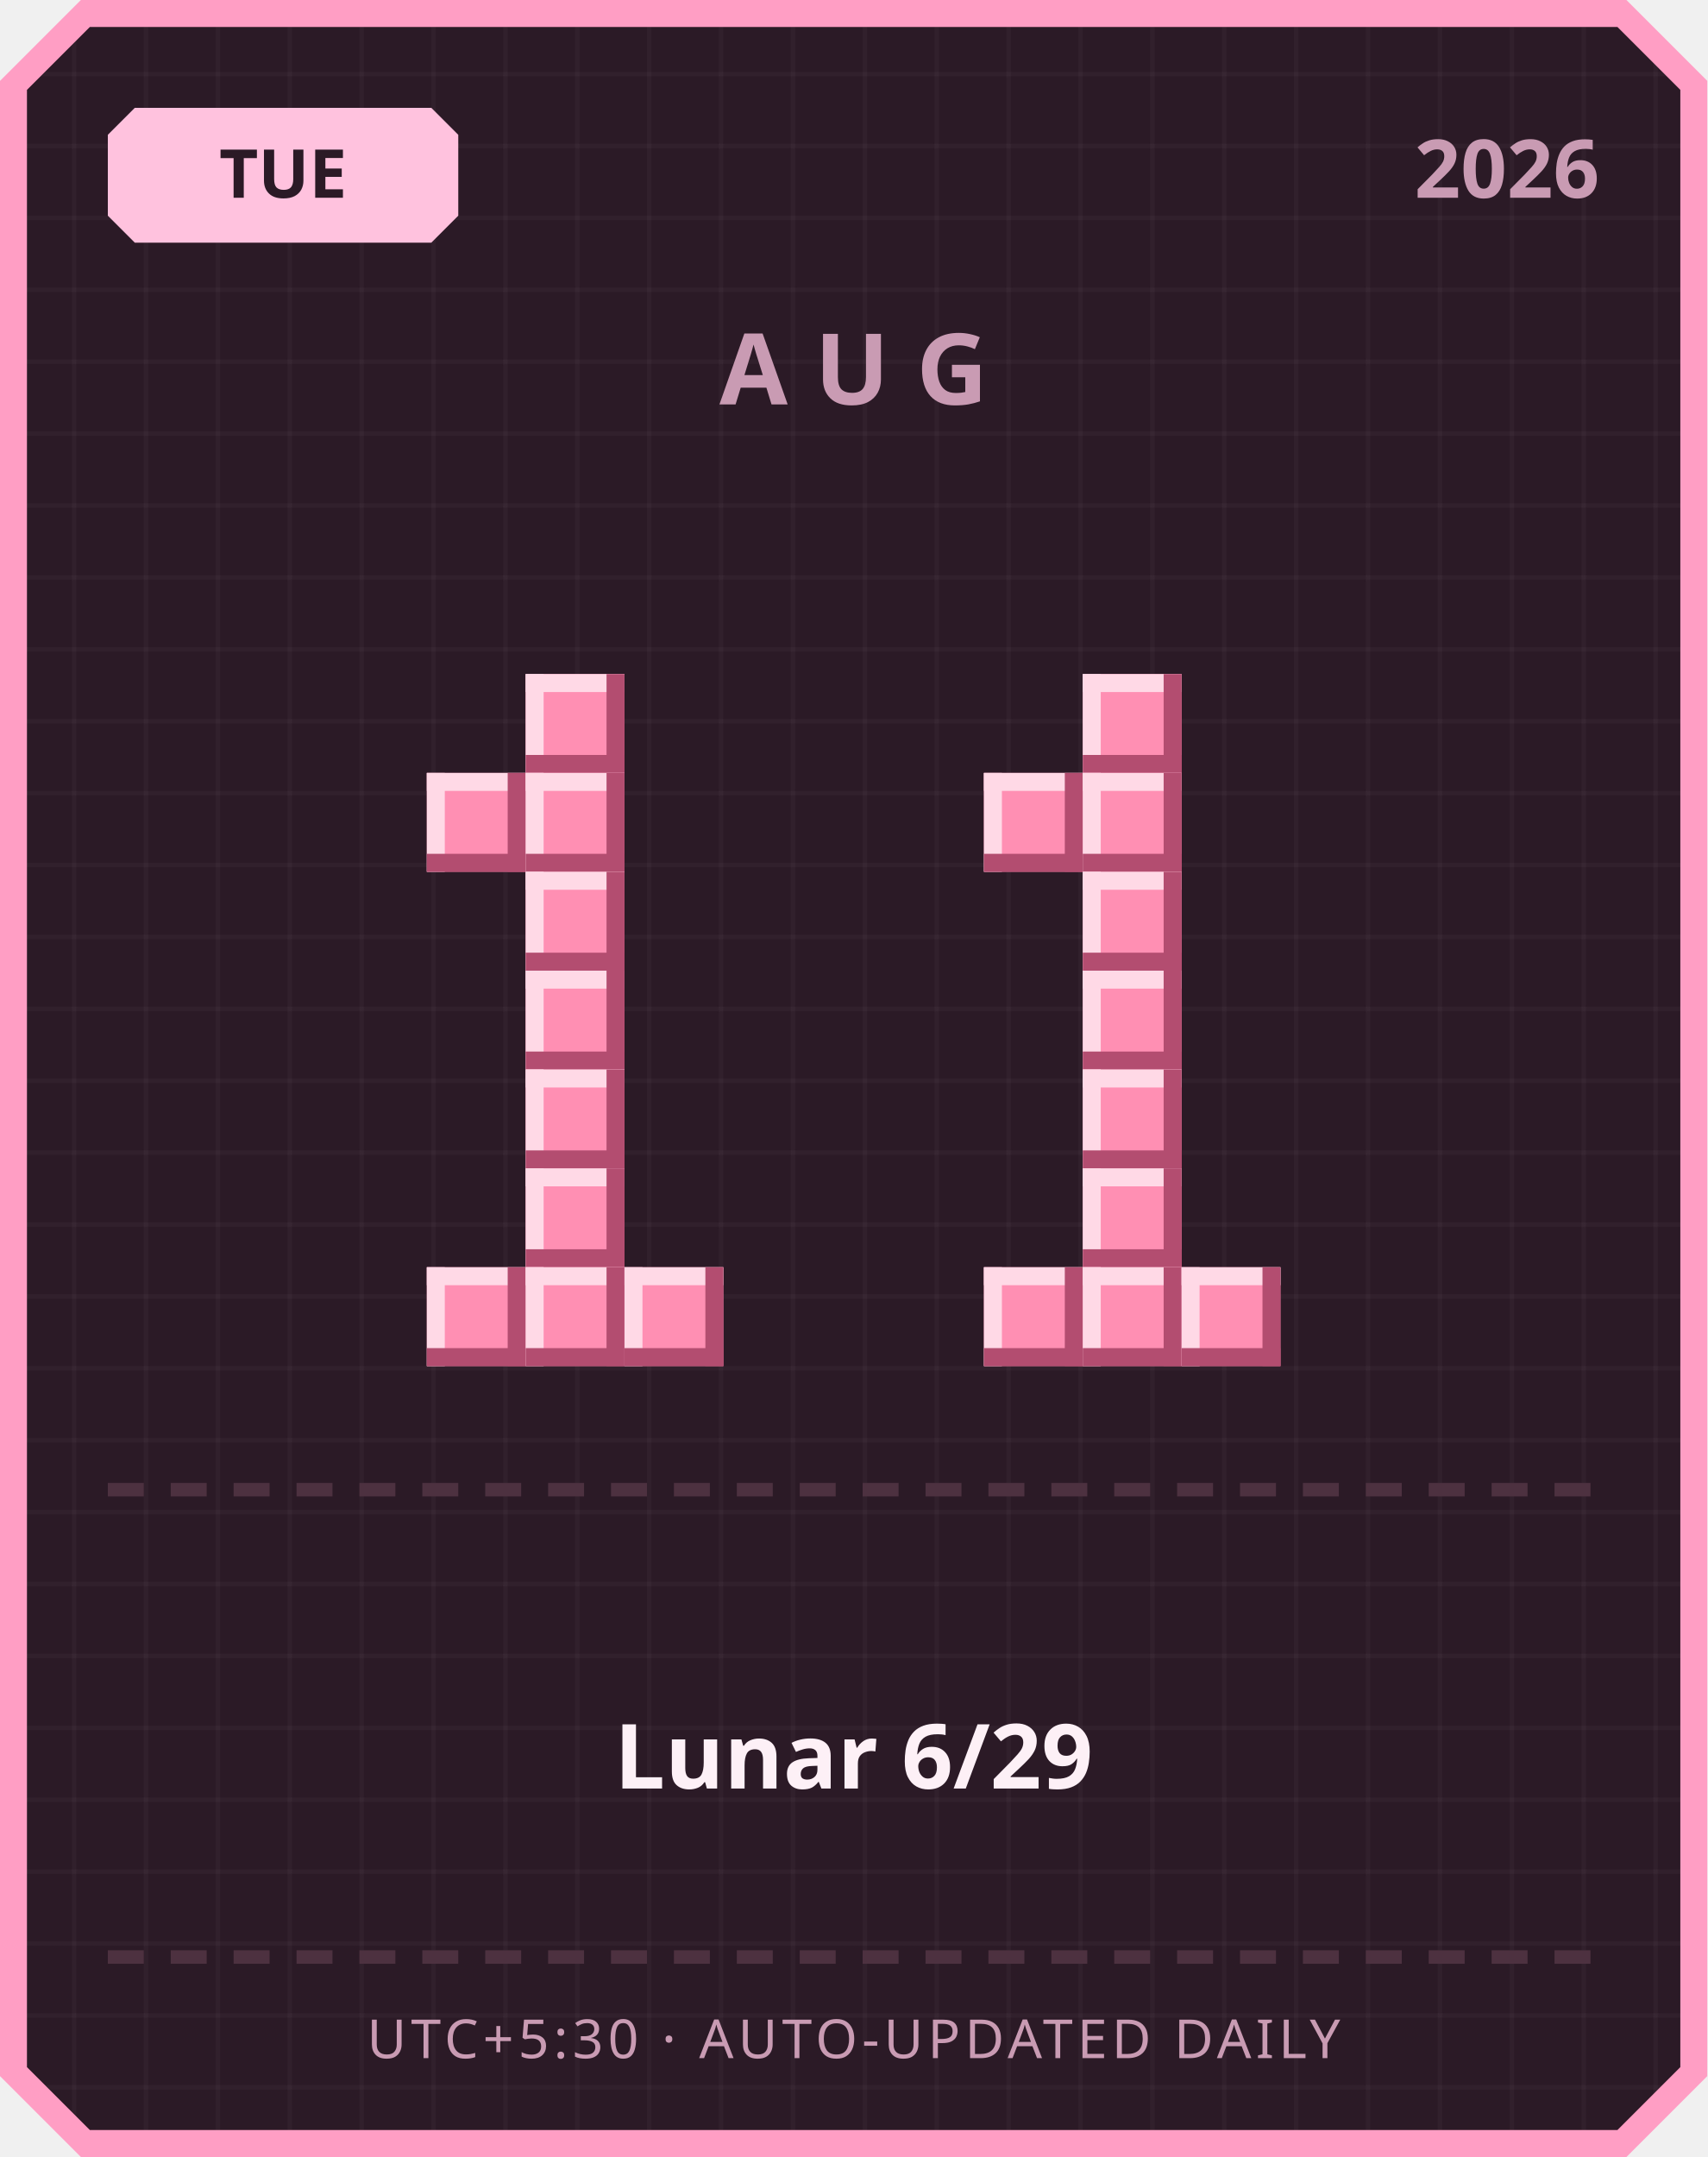
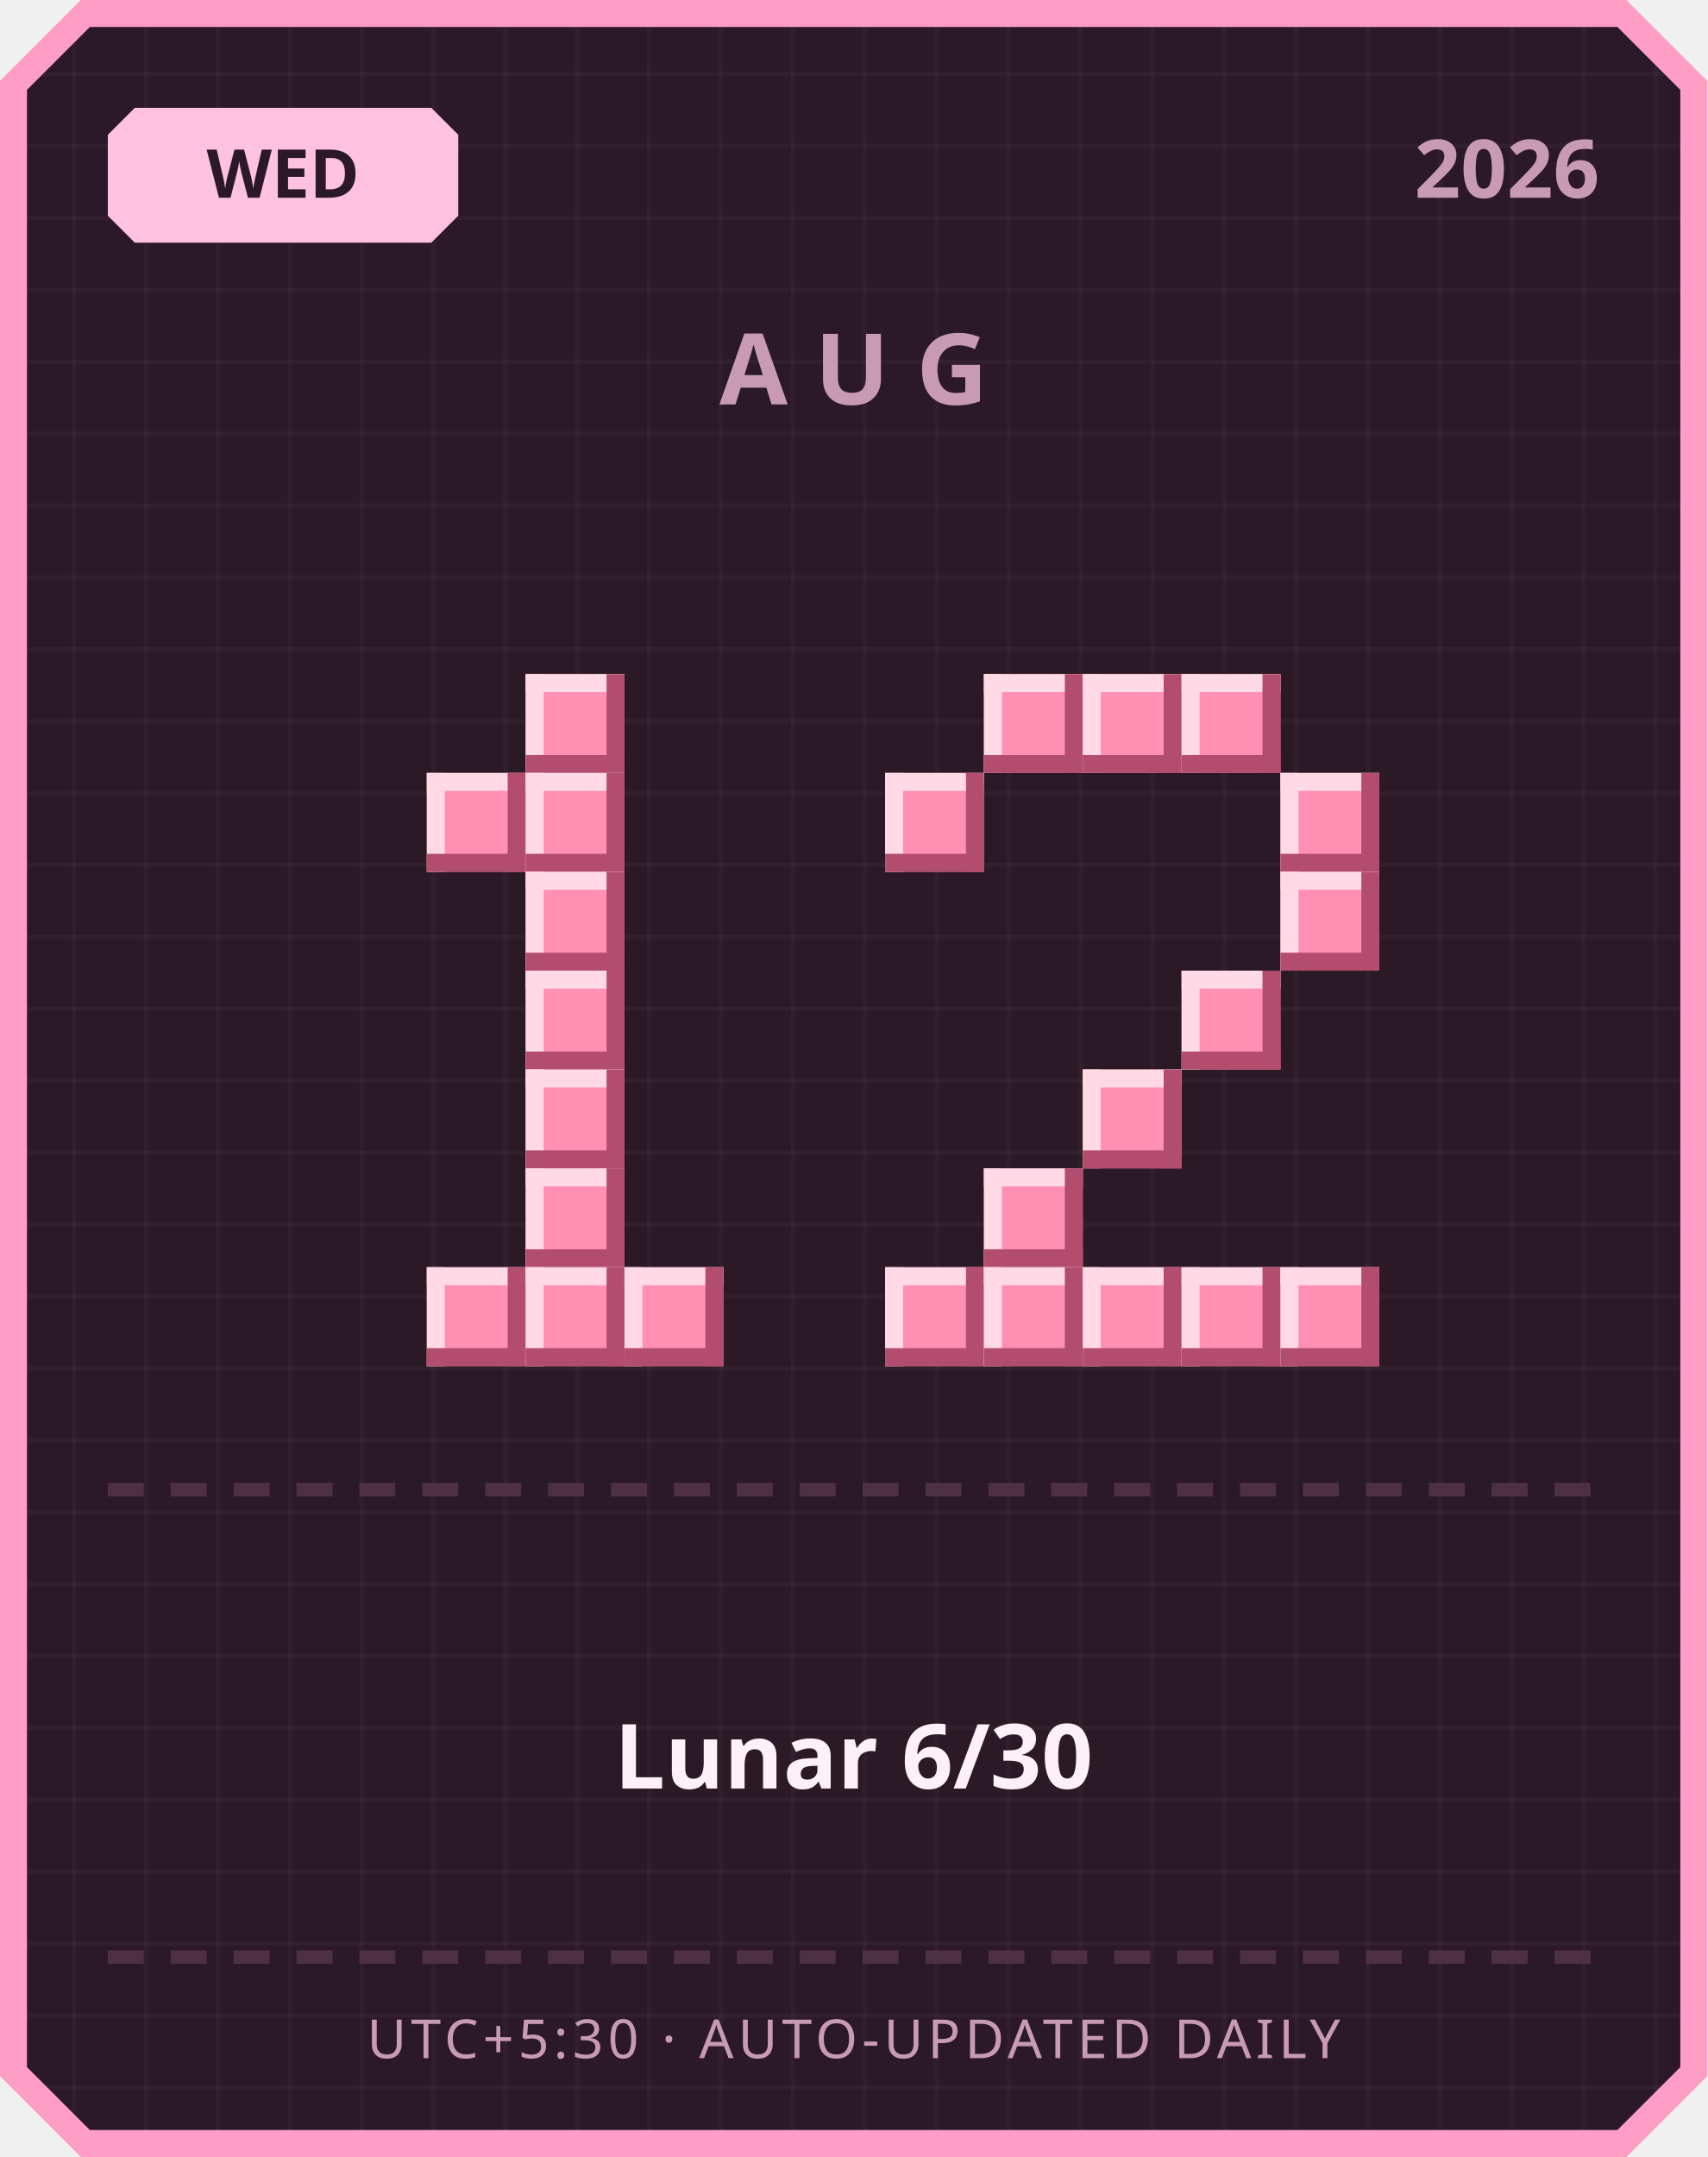
<svg xmlns="http://www.w3.org/2000/svg" width="380" height="480" viewBox="0 0 380 480">
  <defs>
    <pattern id="grid" width="16" height="16" patternUnits="userSpaceOnUse">
      <rect width="16" height="16" fill="#2b1a26" />
      <rect width="1" height="16" fill="#ffffff" opacity="0.03" />
      <rect width="16" height="1" fill="#ffffff" opacity="0.03" />
    </pattern>
  </defs>
  <path d="M 18,0 L 362,0 L 380,18 L 380,462 L 362,480 L 18,480 L 0,462 L 0,18 Z" fill="#ff9ec4" />
  <path d="M 20,6 L 360,6 L 374,20 L 374,460 L 360,474 L 20,474 L 6,460 L 6,20 Z" fill="url(#grid)" />
  <path d="M 30,24 L 96,24 L 102,30 L 102,48 L 96,54 L 30,54 L 24,48 L 24,30 Z" fill="#ffc2de" />
-   <text x="63" y="44" text-anchor="middle" font-family="'Segoe UI', sans-serif" font-size="15" font-weight="700" fill="#2b1a26">TUE</text>
+   <text x="63" y="44" text-anchor="middle" font-family="'Segoe UI', sans-serif" font-size="15" font-weight="700" fill="#2b1a26">WED</text>
  <text x="356" y="44" text-anchor="end" font-family="'Segoe UI', sans-serif" font-size="18" font-weight="700" fill="#c99bb3">2026</text>
  <text x="190" y="90" text-anchor="middle" font-family="'Segoe UI', sans-serif" font-size="22" font-weight="700" letter-spacing="6" fill="#c99bb3">AUG</text>
  <rect x="117" y="150" width="22" height="22" fill="#ff8fb3" />
  <rect x="117" y="150" width="22" height="4" fill="#ffd9e6" />
  <rect x="117" y="150" width="4" height="22" fill="#ffd9e6" />
  <rect x="117" y="168" width="22" height="4" fill="#b34d70" />
  <rect x="135" y="150" width="4" height="22" fill="#b34d70" />
  <rect x="95" y="172" width="22" height="22" fill="#ff8fb3" />
  <rect x="95" y="172" width="22" height="4" fill="#ffd9e6" />
  <rect x="95" y="172" width="4" height="22" fill="#ffd9e6" />
  <rect x="95" y="190" width="22" height="4" fill="#b34d70" />
  <rect x="113" y="172" width="4" height="22" fill="#b34d70" />
  <rect x="117" y="172" width="22" height="22" fill="#ff8fb3" />
  <rect x="117" y="172" width="22" height="4" fill="#ffd9e6" />
  <rect x="117" y="172" width="4" height="22" fill="#ffd9e6" />
  <rect x="117" y="190" width="22" height="4" fill="#b34d70" />
  <rect x="135" y="172" width="4" height="22" fill="#b34d70" />
  <rect x="117" y="194" width="22" height="22" fill="#ff8fb3" />
  <rect x="117" y="194" width="22" height="4" fill="#ffd9e6" />
  <rect x="117" y="194" width="4" height="22" fill="#ffd9e6" />
  <rect x="117" y="212" width="22" height="4" fill="#b34d70" />
  <rect x="135" y="194" width="4" height="22" fill="#b34d70" />
  <rect x="117" y="216" width="22" height="22" fill="#ff8fb3" />
  <rect x="117" y="216" width="22" height="4" fill="#ffd9e6" />
  <rect x="117" y="216" width="4" height="22" fill="#ffd9e6" />
  <rect x="117" y="234" width="22" height="4" fill="#b34d70" />
  <rect x="135" y="216" width="4" height="22" fill="#b34d70" />
  <rect x="117" y="238" width="22" height="22" fill="#ff8fb3" />
  <rect x="117" y="238" width="22" height="4" fill="#ffd9e6" />
  <rect x="117" y="238" width="4" height="22" fill="#ffd9e6" />
  <rect x="117" y="256" width="22" height="4" fill="#b34d70" />
  <rect x="135" y="238" width="4" height="22" fill="#b34d70" />
  <rect x="117" y="260" width="22" height="22" fill="#ff8fb3" />
  <rect x="117" y="260" width="22" height="4" fill="#ffd9e6" />
  <rect x="117" y="260" width="4" height="22" fill="#ffd9e6" />
  <rect x="117" y="278" width="22" height="4" fill="#b34d70" />
  <rect x="135" y="260" width="4" height="22" fill="#b34d70" />
  <rect x="95" y="282" width="22" height="22" fill="#ff8fb3" />
  <rect x="95" y="282" width="22" height="4" fill="#ffd9e6" />
  <rect x="95" y="282" width="4" height="22" fill="#ffd9e6" />
  <rect x="95" y="300" width="22" height="4" fill="#b34d70" />
  <rect x="113" y="282" width="4" height="22" fill="#b34d70" />
  <rect x="117" y="282" width="22" height="22" fill="#ff8fb3" />
  <rect x="117" y="282" width="22" height="4" fill="#ffd9e6" />
  <rect x="117" y="282" width="4" height="22" fill="#ffd9e6" />
  <rect x="117" y="300" width="22" height="4" fill="#b34d70" />
  <rect x="135" y="282" width="4" height="22" fill="#b34d70" />
  <rect x="139" y="282" width="22" height="22" fill="#ff8fb3" />
  <rect x="139" y="282" width="22" height="4" fill="#ffd9e6" />
  <rect x="139" y="282" width="4" height="22" fill="#ffd9e6" />
  <rect x="139" y="300" width="22" height="4" fill="#b34d70" />
  <rect x="157" y="282" width="4" height="22" fill="#b34d70" />
+   <rect x="219" y="150" width="22" height="22" fill="#ff8fb3" />
+   <rect x="219" y="150" width="22" height="4" fill="#ffd9e6" />
+   <rect x="219" y="150" width="4" height="22" fill="#ffd9e6" />
+   <rect x="219" y="168" width="22" height="4" fill="#b34d70" />
+   <rect x="237" y="150" width="4" height="22" fill="#b34d70" />
  <rect x="241" y="150" width="22" height="22" fill="#ff8fb3" />
  <rect x="241" y="150" width="22" height="4" fill="#ffd9e6" />
  <rect x="241" y="150" width="4" height="22" fill="#ffd9e6" />
  <rect x="241" y="168" width="22" height="4" fill="#b34d70" />
  <rect x="259" y="150" width="4" height="22" fill="#b34d70" />
-   <rect x="219" y="172" width="22" height="22" fill="#ff8fb3" />
-   <rect x="219" y="172" width="22" height="4" fill="#ffd9e6" />
-   <rect x="219" y="172" width="4" height="22" fill="#ffd9e6" />
-   <rect x="219" y="190" width="22" height="4" fill="#b34d70" />
-   <rect x="237" y="172" width="4" height="22" fill="#b34d70" />
-   <rect x="241" y="172" width="22" height="22" fill="#ff8fb3" />
-   <rect x="241" y="172" width="22" height="4" fill="#ffd9e6" />
-   <rect x="241" y="172" width="4" height="22" fill="#ffd9e6" />
-   <rect x="241" y="190" width="22" height="4" fill="#b34d70" />
-   <rect x="259" y="172" width="4" height="22" fill="#b34d70" />
-   <rect x="241" y="194" width="22" height="22" fill="#ff8fb3" />
-   <rect x="241" y="194" width="22" height="4" fill="#ffd9e6" />
-   <rect x="241" y="194" width="4" height="22" fill="#ffd9e6" />
-   <rect x="241" y="212" width="22" height="4" fill="#b34d70" />
-   <rect x="259" y="194" width="4" height="22" fill="#b34d70" />
-   <rect x="241" y="216" width="22" height="22" fill="#ff8fb3" />
-   <rect x="241" y="216" width="22" height="4" fill="#ffd9e6" />
-   <rect x="241" y="216" width="4" height="22" fill="#ffd9e6" />
-   <rect x="241" y="234" width="22" height="4" fill="#b34d70" />
-   <rect x="259" y="216" width="4" height="22" fill="#b34d70" />
+   <rect x="263" y="150" width="22" height="22" fill="#ff8fb3" />
+   <rect x="263" y="150" width="22" height="4" fill="#ffd9e6" />
+   <rect x="263" y="150" width="4" height="22" fill="#ffd9e6" />
+   <rect x="263" y="168" width="22" height="4" fill="#b34d70" />
+   <rect x="281" y="150" width="4" height="22" fill="#b34d70" />
+   <rect x="197" y="172" width="22" height="22" fill="#ff8fb3" />
+   <rect x="197" y="172" width="22" height="4" fill="#ffd9e6" />
+   <rect x="197" y="172" width="4" height="22" fill="#ffd9e6" />
+   <rect x="197" y="190" width="22" height="4" fill="#b34d70" />
+   <rect x="215" y="172" width="4" height="22" fill="#b34d70" />
+   <rect x="285" y="172" width="22" height="22" fill="#ff8fb3" />
+   <rect x="285" y="172" width="22" height="4" fill="#ffd9e6" />
+   <rect x="285" y="172" width="4" height="22" fill="#ffd9e6" />
+   <rect x="285" y="190" width="22" height="4" fill="#b34d70" />
+   <rect x="303" y="172" width="4" height="22" fill="#b34d70" />
+   <rect x="285" y="194" width="22" height="22" fill="#ff8fb3" />
+   <rect x="285" y="194" width="22" height="4" fill="#ffd9e6" />
+   <rect x="285" y="194" width="4" height="22" fill="#ffd9e6" />
+   <rect x="285" y="212" width="22" height="4" fill="#b34d70" />
+   <rect x="303" y="194" width="4" height="22" fill="#b34d70" />
+   <rect x="263" y="216" width="22" height="22" fill="#ff8fb3" />
+   <rect x="263" y="216" width="22" height="4" fill="#ffd9e6" />
+   <rect x="263" y="216" width="4" height="22" fill="#ffd9e6" />
+   <rect x="263" y="234" width="22" height="4" fill="#b34d70" />
+   <rect x="281" y="216" width="4" height="22" fill="#b34d70" />
  <rect x="241" y="238" width="22" height="22" fill="#ff8fb3" />
  <rect x="241" y="238" width="22" height="4" fill="#ffd9e6" />
  <rect x="241" y="238" width="4" height="22" fill="#ffd9e6" />
  <rect x="241" y="256" width="22" height="4" fill="#b34d70" />
  <rect x="259" y="238" width="4" height="22" fill="#b34d70" />
-   <rect x="241" y="260" width="22" height="22" fill="#ff8fb3" />
-   <rect x="241" y="260" width="22" height="4" fill="#ffd9e6" />
-   <rect x="241" y="260" width="4" height="22" fill="#ffd9e6" />
-   <rect x="241" y="278" width="22" height="4" fill="#b34d70" />
-   <rect x="259" y="260" width="4" height="22" fill="#b34d70" />
+   <rect x="219" y="260" width="22" height="22" fill="#ff8fb3" />
+   <rect x="219" y="260" width="22" height="4" fill="#ffd9e6" />
+   <rect x="219" y="260" width="4" height="22" fill="#ffd9e6" />
+   <rect x="219" y="278" width="22" height="4" fill="#b34d70" />
+   <rect x="237" y="260" width="4" height="22" fill="#b34d70" />
+   <rect x="197" y="282" width="22" height="22" fill="#ff8fb3" />
+   <rect x="197" y="282" width="22" height="4" fill="#ffd9e6" />
+   <rect x="197" y="282" width="4" height="22" fill="#ffd9e6" />
+   <rect x="197" y="300" width="22" height="4" fill="#b34d70" />
+   <rect x="215" y="282" width="4" height="22" fill="#b34d70" />
  <rect x="219" y="282" width="22" height="22" fill="#ff8fb3" />
  <rect x="219" y="282" width="22" height="4" fill="#ffd9e6" />
  <rect x="219" y="282" width="4" height="22" fill="#ffd9e6" />
  <rect x="219" y="300" width="22" height="4" fill="#b34d70" />
  <rect x="237" y="282" width="4" height="22" fill="#b34d70" />
  <rect x="241" y="282" width="22" height="22" fill="#ff8fb3" />
  <rect x="241" y="282" width="22" height="4" fill="#ffd9e6" />
  <rect x="241" y="282" width="4" height="22" fill="#ffd9e6" />
  <rect x="241" y="300" width="22" height="4" fill="#b34d70" />
  <rect x="259" y="282" width="4" height="22" fill="#b34d70" />
  <rect x="263" y="282" width="22" height="22" fill="#ff8fb3" />
  <rect x="263" y="282" width="22" height="4" fill="#ffd9e6" />
  <rect x="263" y="282" width="4" height="22" fill="#ffd9e6" />
  <rect x="263" y="300" width="22" height="4" fill="#b34d70" />
  <rect x="281" y="282" width="4" height="22" fill="#b34d70" />
+   <rect x="285" y="282" width="22" height="22" fill="#ff8fb3" />
+   <rect x="285" y="282" width="22" height="4" fill="#ffd9e6" />
+   <rect x="285" y="282" width="4" height="22" fill="#ffd9e6" />
+   <rect x="285" y="300" width="22" height="4" fill="#b34d70" />
+   <rect x="303" y="282" width="4" height="22" fill="#b34d70" />
  <rect x="24" y="330" width="8" height="3" fill="#4d3140" />
  <rect x="38" y="330" width="8" height="3" fill="#4d3140" />
  <rect x="52" y="330" width="8" height="3" fill="#4d3140" />
  <rect x="66" y="330" width="8" height="3" fill="#4d3140" />
  <rect x="80" y="330" width="8" height="3" fill="#4d3140" />
  <rect x="94" y="330" width="8" height="3" fill="#4d3140" />
  <rect x="108" y="330" width="8" height="3" fill="#4d3140" />
  <rect x="122" y="330" width="8" height="3" fill="#4d3140" />
  <rect x="136" y="330" width="8" height="3" fill="#4d3140" />
  <rect x="150" y="330" width="8" height="3" fill="#4d3140" />
  <rect x="164" y="330" width="8" height="3" fill="#4d3140" />
  <rect x="178" y="330" width="8" height="3" fill="#4d3140" />
  <rect x="192" y="330" width="8" height="3" fill="#4d3140" />
  <rect x="206" y="330" width="8" height="3" fill="#4d3140" />
  <rect x="220" y="330" width="8" height="3" fill="#4d3140" />
  <rect x="234" y="330" width="8" height="3" fill="#4d3140" />
  <rect x="248" y="330" width="8" height="3" fill="#4d3140" />
  <rect x="262" y="330" width="8" height="3" fill="#4d3140" />
  <rect x="276" y="330" width="8" height="3" fill="#4d3140" />
  <rect x="290" y="330" width="8" height="3" fill="#4d3140" />
  <rect x="304" y="330" width="8" height="3" fill="#4d3140" />
  <rect x="318" y="330" width="8" height="3" fill="#4d3140" />
  <rect x="332" y="330" width="8" height="3" fill="#4d3140" />
  <rect x="346" y="330" width="8" height="3" fill="#4d3140" />
-   <text x="190" y="398" text-anchor="middle" font-family="'Segoe UI', 'Microsoft JhengHei', sans-serif" font-size="20" font-weight="700" fill="#fdf0f6">Lunar 6/29</text>
+   <text x="190" y="398" text-anchor="middle" font-family="'Segoe UI', 'Microsoft JhengHei', sans-serif" font-size="20" font-weight="700" fill="#fdf0f6">Lunar 6/30</text>
  <rect x="24" y="434" width="8" height="3" fill="#4d3140" />
  <rect x="38" y="434" width="8" height="3" fill="#4d3140" />
  <rect x="52" y="434" width="8" height="3" fill="#4d3140" />
  <rect x="66" y="434" width="8" height="3" fill="#4d3140" />
  <rect x="80" y="434" width="8" height="3" fill="#4d3140" />
  <rect x="94" y="434" width="8" height="3" fill="#4d3140" />
  <rect x="108" y="434" width="8" height="3" fill="#4d3140" />
  <rect x="122" y="434" width="8" height="3" fill="#4d3140" />
  <rect x="136" y="434" width="8" height="3" fill="#4d3140" />
  <rect x="150" y="434" width="8" height="3" fill="#4d3140" />
  <rect x="164" y="434" width="8" height="3" fill="#4d3140" />
  <rect x="178" y="434" width="8" height="3" fill="#4d3140" />
  <rect x="192" y="434" width="8" height="3" fill="#4d3140" />
  <rect x="206" y="434" width="8" height="3" fill="#4d3140" />
  <rect x="220" y="434" width="8" height="3" fill="#4d3140" />
  <rect x="234" y="434" width="8" height="3" fill="#4d3140" />
  <rect x="248" y="434" width="8" height="3" fill="#4d3140" />
  <rect x="262" y="434" width="8" height="3" fill="#4d3140" />
  <rect x="276" y="434" width="8" height="3" fill="#4d3140" />
  <rect x="290" y="434" width="8" height="3" fill="#4d3140" />
  <rect x="304" y="434" width="8" height="3" fill="#4d3140" />
  <rect x="318" y="434" width="8" height="3" fill="#4d3140" />
  <rect x="332" y="434" width="8" height="3" fill="#4d3140" />
  <rect x="346" y="434" width="8" height="3" fill="#4d3140" />
  <text x="190" y="458" text-anchor="middle" font-family="'Segoe UI', sans-serif" font-size="12" letter-spacing="1" fill="#c99bb3">UTC+5:30 · AUTO-UPDATED DAILY</text>
</svg>
